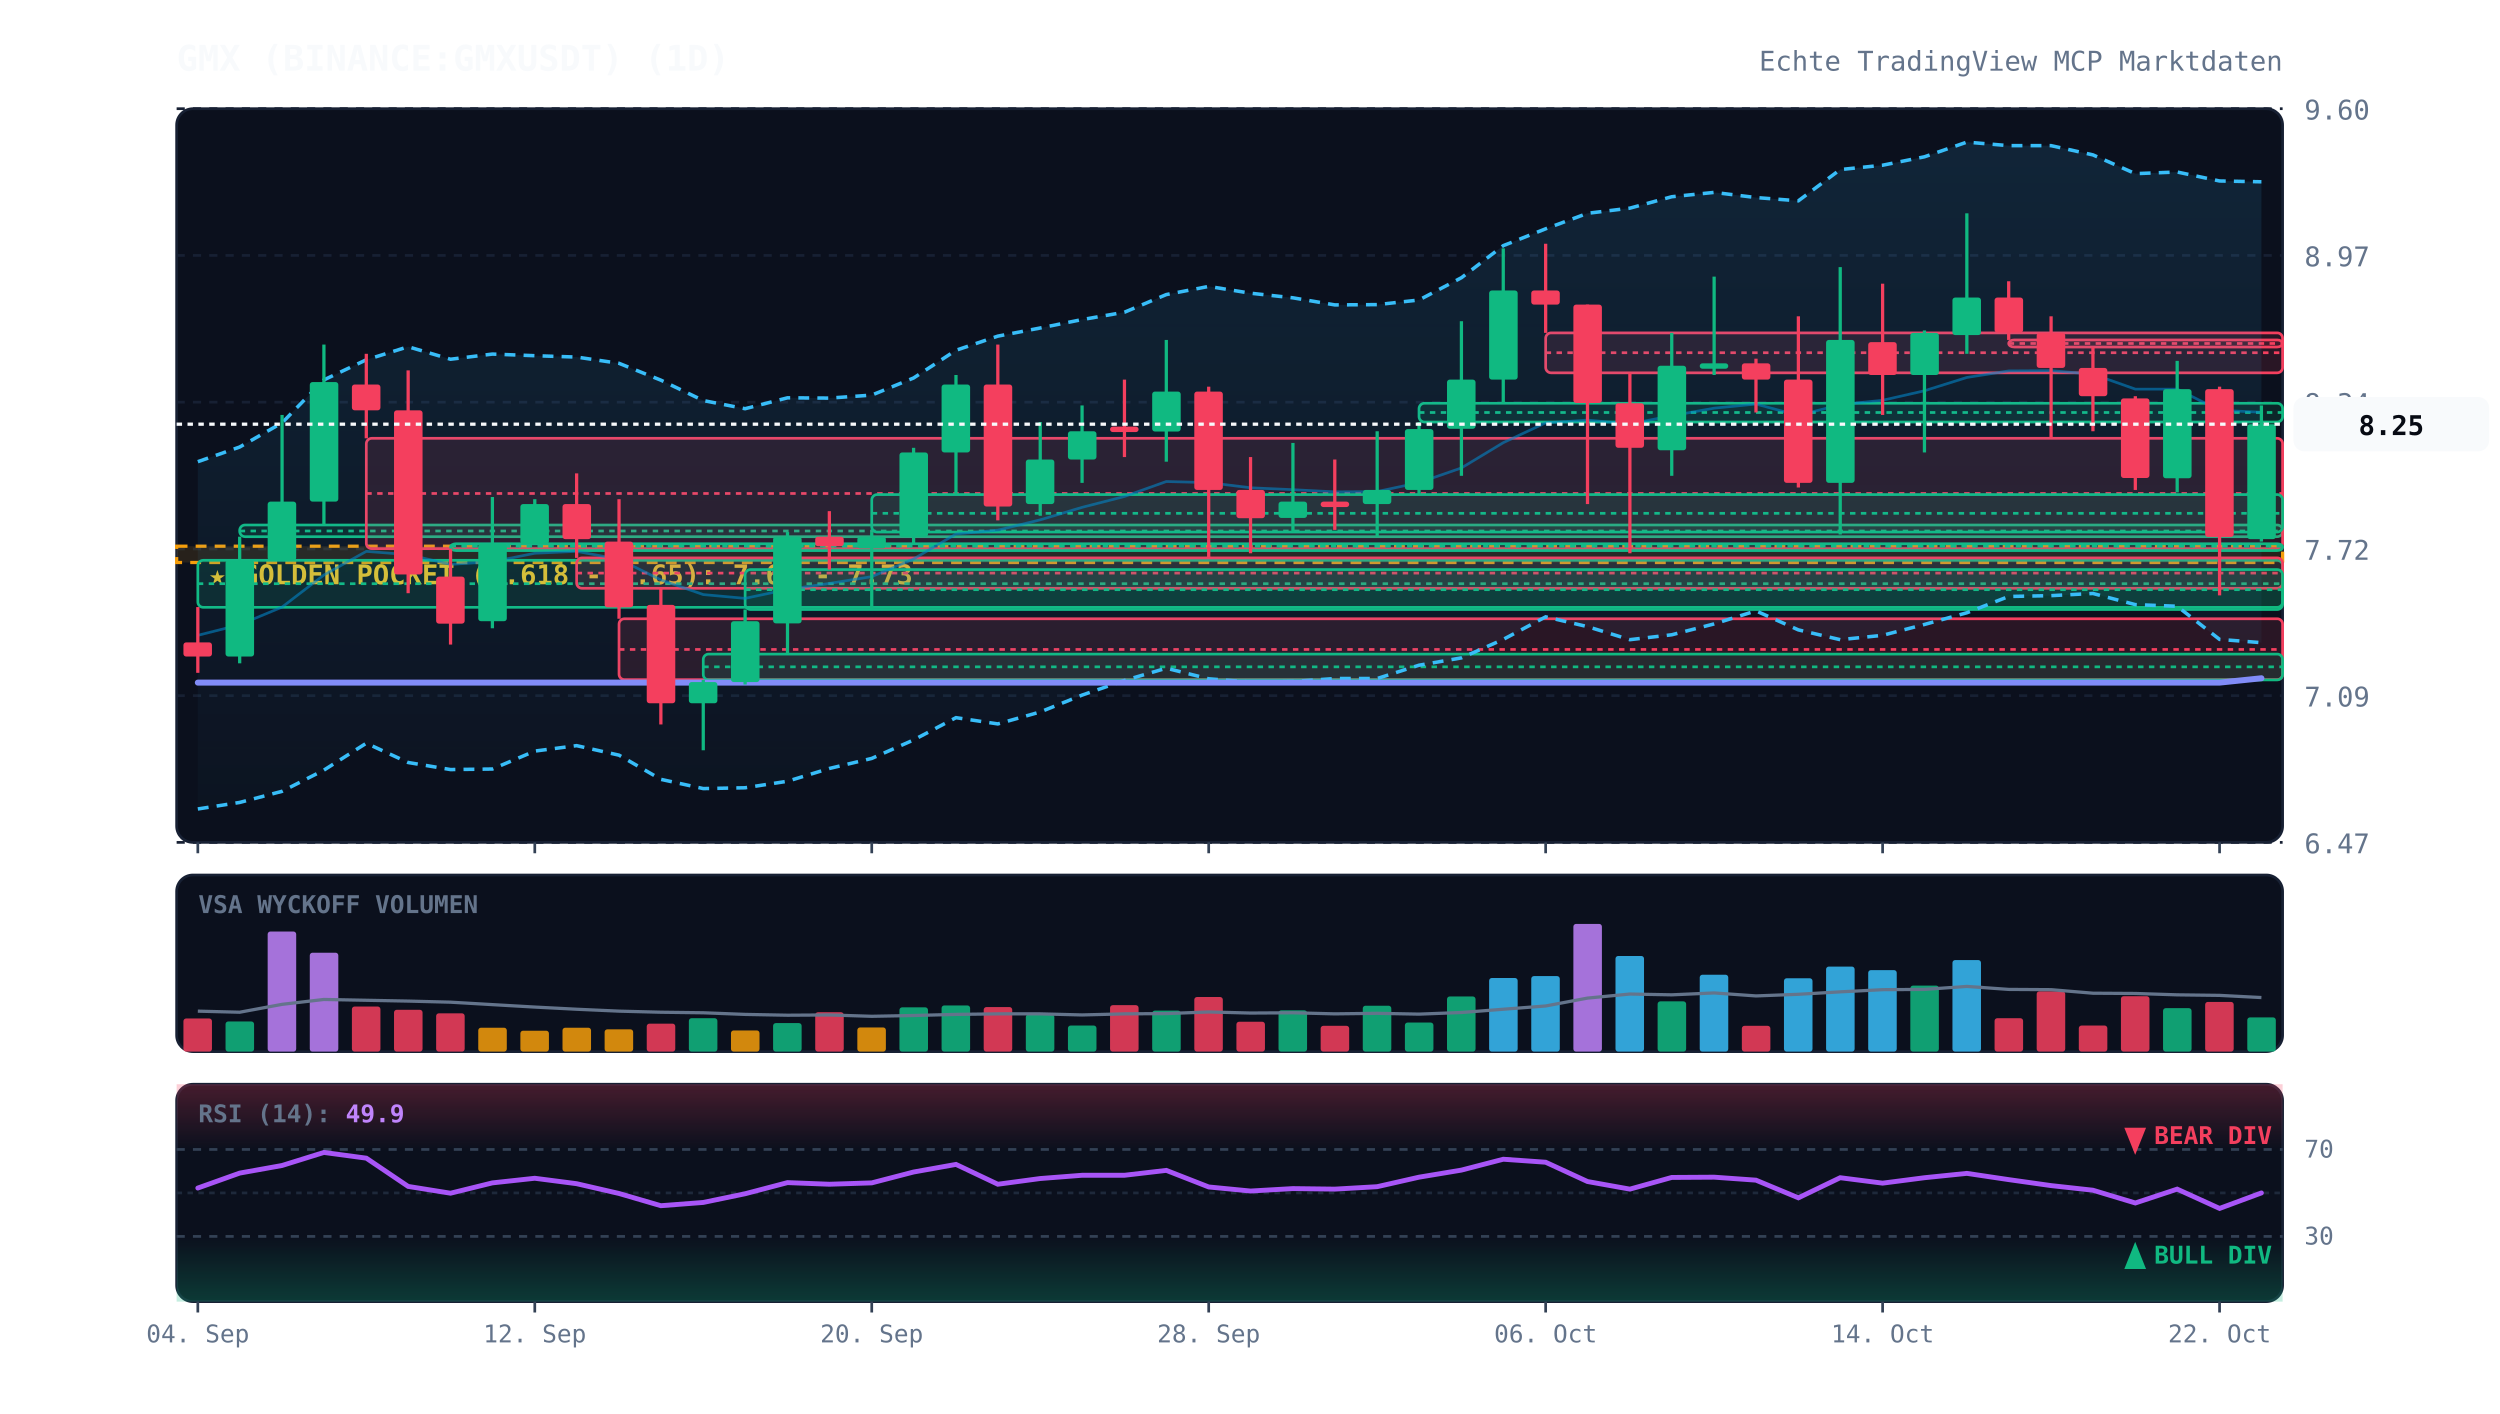
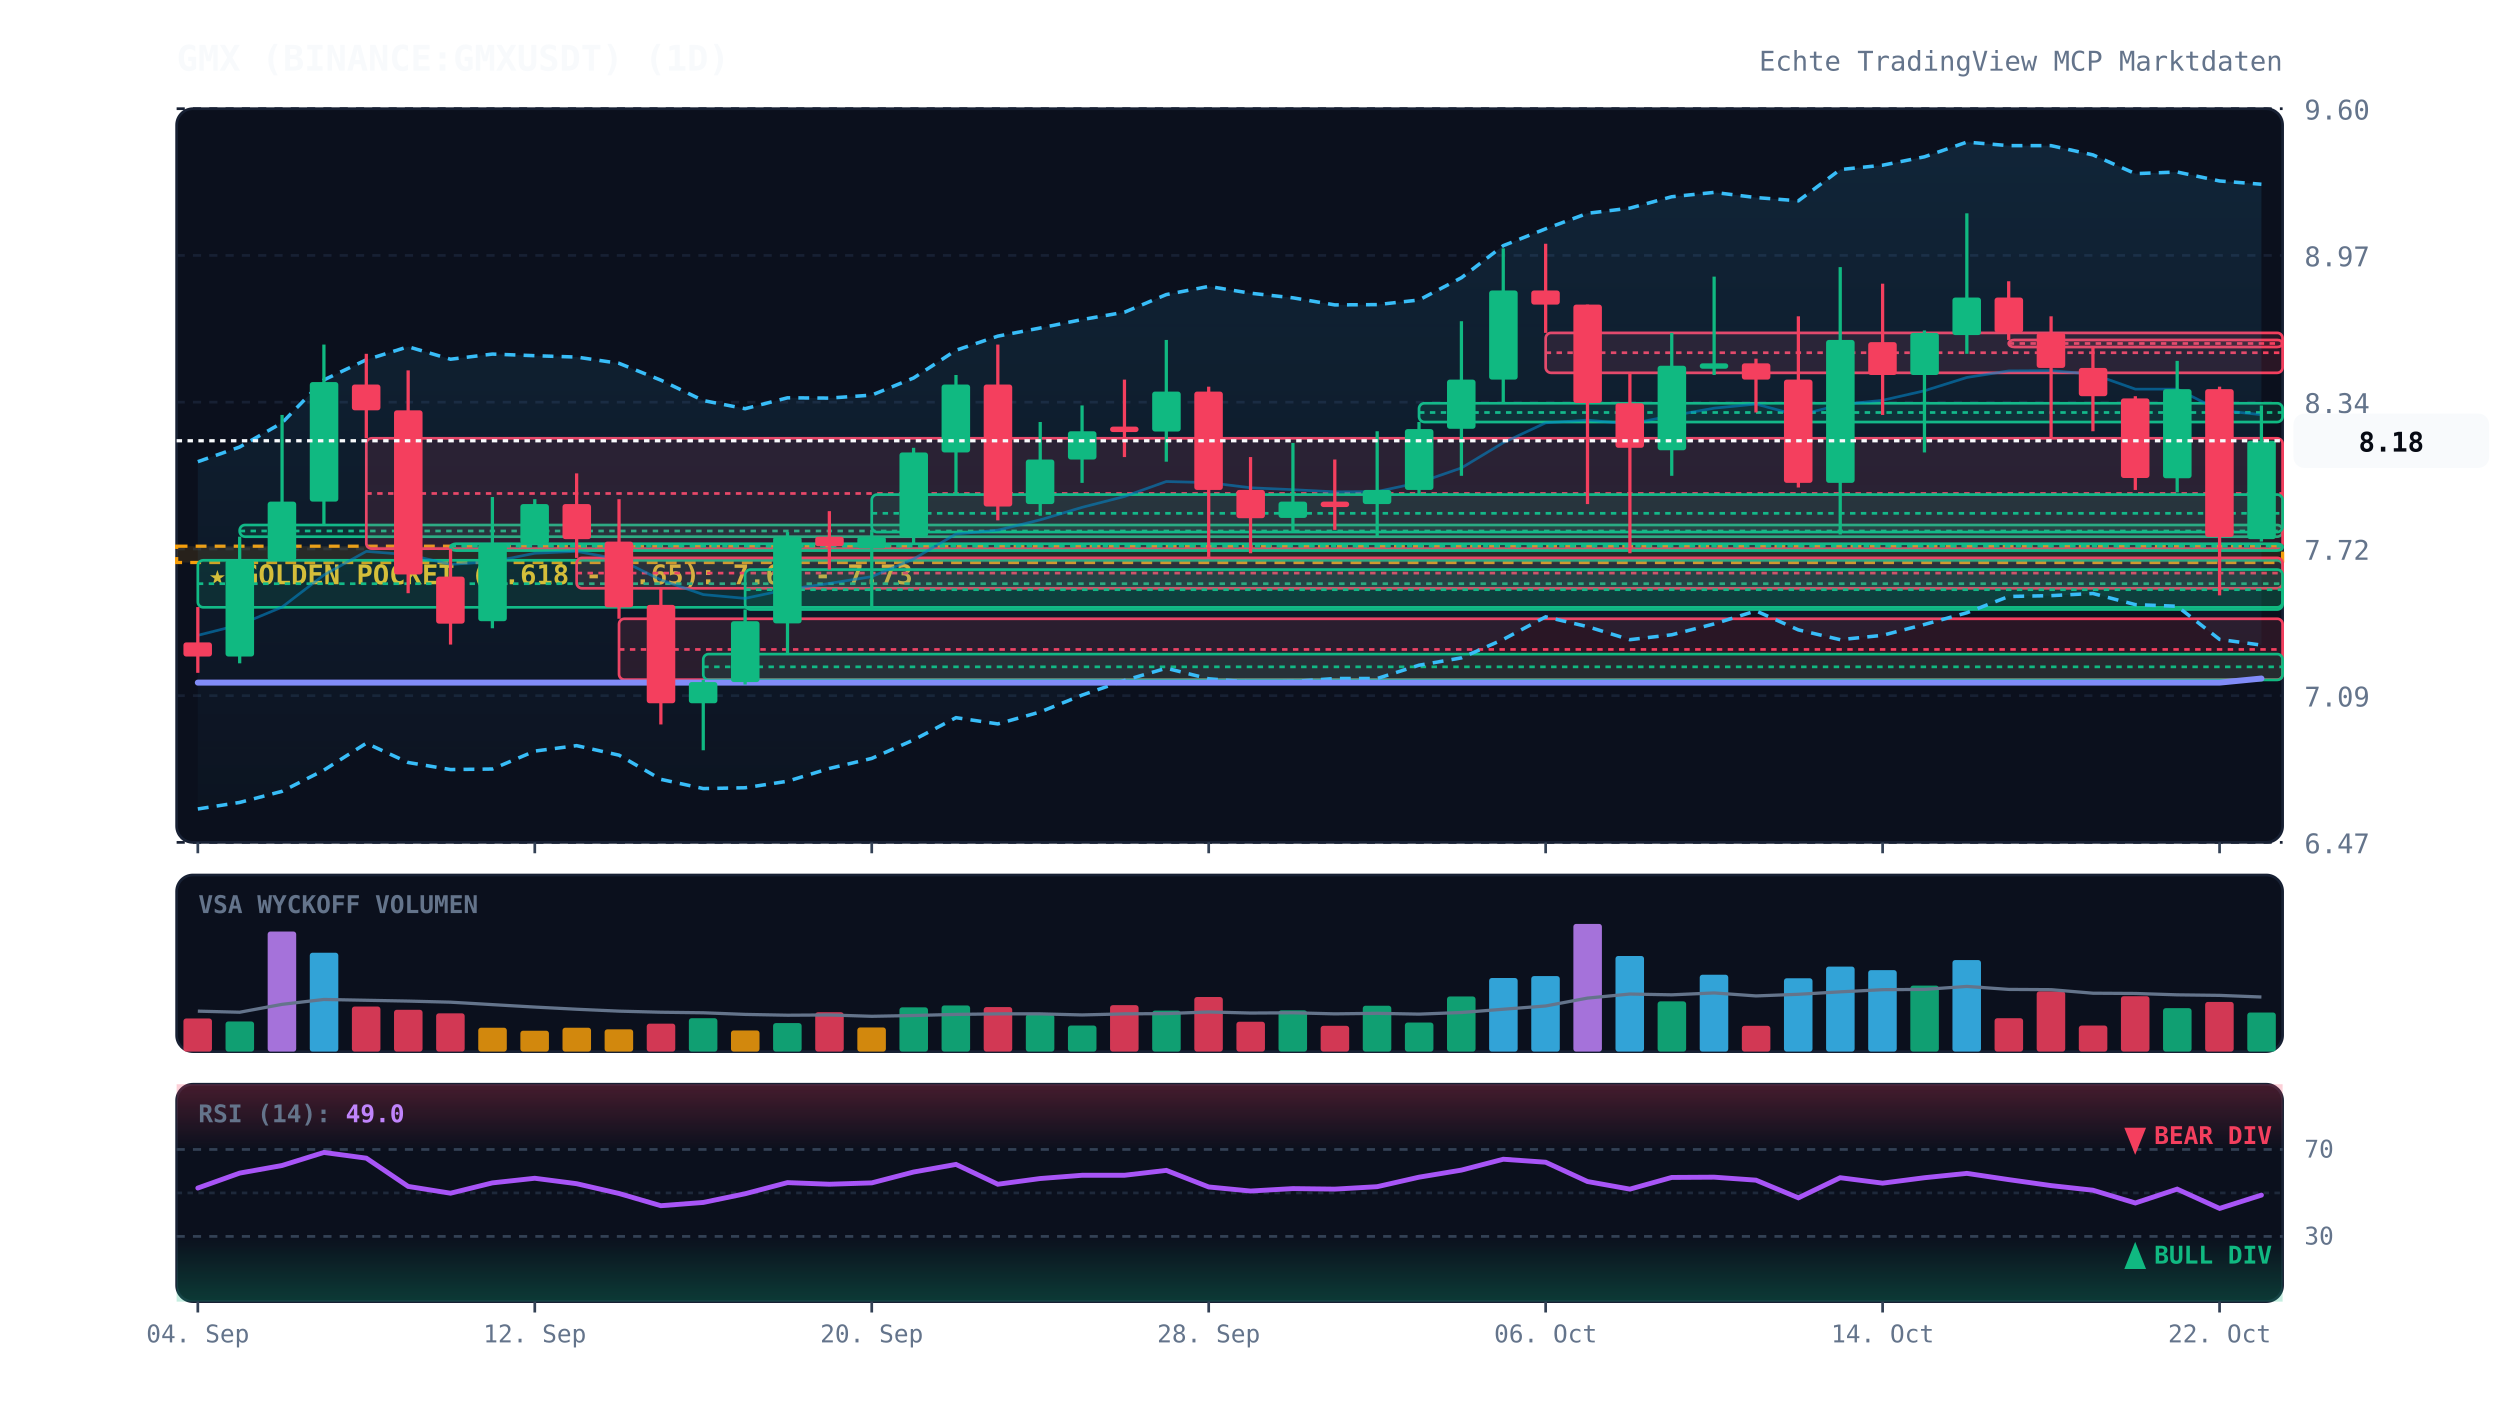
<svg xmlns="http://www.w3.org/2000/svg" viewBox="0 0 920 520" width="100%" height="100%" style="background:#070a13; font-family:'JetBrains Mono', monospace;">
  <defs>
    <linearGradient id="cloud-grad" x1="0%" y1="0%" x2="0%" y2="100%">
      <stop offset="0%" stop-color="#38bdf8" stop-opacity="0.12" />
      <stop offset="100%" stop-color="#38bdf8" stop-opacity="0.02" />
    </linearGradient>
    <linearGradient id="rsi-overbought" x1="0%" y1="0%" x2="0%" y2="100%">
      <stop offset="0%" stop-color="#f43f5e" stop-opacity="0.25" />
      <stop offset="100%" stop-color="#f43f5e" stop-opacity="0.0" />
    </linearGradient>
    <linearGradient id="rsi-oversold" x1="0%" y1="0%" x2="0%" y2="100%">
      <stop offset="0%" stop-color="#10b981" stop-opacity="0.0" />
      <stop offset="100%" stop-color="#10b981" stop-opacity="0.25" />
    </linearGradient>
  </defs>
  <rect x="65" y="40" width="775" height="270" fill="#0b101d" rx="6" stroke="#172033" stroke-width="1" />
  <rect x="65" y="322" width="775" height="65" fill="#0b101d" rx="6" stroke="#172033" stroke-width="1" />
  <rect x="65" y="399" width="775" height="80" fill="#0b101d" rx="6" stroke="#172033" stroke-width="1" />
  <line x1="65" y1="310.0" x2="840" y2="310.0" stroke="#172033" stroke-dasharray="3,3" stroke-width="1" />
  <text x="848" y="314.0" fill="#64748b" font-size="10" text-anchor="start">6.47</text>
  <line x1="65" y1="256.0" x2="840" y2="256.0" stroke="#172033" stroke-dasharray="3,3" stroke-width="1" />
  <text x="848" y="260.0" fill="#64748b" font-size="10" text-anchor="start">7.09</text>
  <line x1="65" y1="202.0" x2="840" y2="202.0" stroke="#172033" stroke-dasharray="3,3" stroke-width="1" />
  <text x="848" y="206.0" fill="#64748b" font-size="10" text-anchor="start">7.72</text>
  <line x1="65" y1="148.0" x2="840" y2="148.0" stroke="#172033" stroke-dasharray="3,3" stroke-width="1" />
  <text x="848" y="152.0" fill="#64748b" font-size="10" text-anchor="start">8.34</text>
  <line x1="65" y1="94.0" x2="840" y2="94.0" stroke="#172033" stroke-dasharray="3,3" stroke-width="1" />
  <text x="848" y="98.0" fill="#64748b" font-size="10" text-anchor="start">8.97</text>
  <line x1="65" y1="40.0" x2="840" y2="40.0" stroke="#172033" stroke-dasharray="3,3" stroke-width="1" />
  <text x="848" y="44.0" fill="#64748b" font-size="10" text-anchor="start">9.60</text>
  <rect x="65" y="201.0" width="775" height="6.0" fill="rgba(245, 158, 11, 0.12)" stroke="#f59e0b" stroke-dasharray="4,3" stroke-width="1.2" />
  <text x="77" y="215.0" fill="#fbbf24" font-size="10" font-weight="bold">★ GOLDEN POCKET (0.618 - 0.65): 7.66 - 7.73</text>
  <rect x="72.8" y="206.2" width="767.2" height="17.3" fill="rgba(16, 185, 129, 0.13)" stroke="#10b981" stroke-width="1" rx="2" />
  <line x1="72.8" y1="214.8" x2="840" y2="214.8" stroke="#10b981" stroke-dasharray="2,2" stroke-width="1" />
  <rect x="88.2" y="193.2" width="751.8" height="4.3" fill="rgba(16, 185, 129, 0.13)" stroke="#10b981" stroke-width="1" rx="2" />
  <line x1="88.2" y1="195.4" x2="840" y2="195.4" stroke="#10b981" stroke-dasharray="2,2" stroke-width="1" />
  <rect x="134.8" y="161.3" width="705.2" height="40.6" fill="rgba(244, 63, 94, 0.13)" stroke="#f43f5e" stroke-width="1" rx="2" />
  <line x1="134.8" y1="181.6" x2="840" y2="181.6" stroke="#f43f5e" stroke-dasharray="2,2" stroke-width="1" />
  <rect x="165.8" y="200.1" width="674.2" height="2.5" fill="rgba(16, 185, 129, 0.13)" stroke="#10b981" stroke-width="1" rx="2" />
  <line x1="165.8" y1="201.0" x2="840" y2="201.0" stroke="#10b981" stroke-dasharray="2,2" stroke-width="1" />
  <rect x="212.2" y="205.3" width="627.8" height="11.2" fill="rgba(244, 63, 94, 0.13)" stroke="#f43f5e" stroke-width="1" rx="2" />
  <line x1="212.2" y1="210.9" x2="840" y2="210.9" stroke="#f43f5e" stroke-dasharray="2,2" stroke-width="1" />
  <rect x="227.8" y="227.7" width="612.2" height="22.4" fill="rgba(244, 63, 94, 0.13)" stroke="#f43f5e" stroke-width="1" rx="2" />
  <line x1="227.8" y1="239.0" x2="840" y2="239.0" stroke="#f43f5e" stroke-dasharray="2,2" stroke-width="1" />
  <rect x="258.8" y="240.7" width="581.2" height="9.5" fill="rgba(16, 185, 129, 0.13)" stroke="#10b981" stroke-width="1" rx="2" />
  <line x1="258.8" y1="245.4" x2="840" y2="245.4" stroke="#10b981" stroke-dasharray="2,2" stroke-width="1" />
  <rect x="274.2" y="209.6" width="565.8" height="14.7" fill="rgba(16, 185, 129, 0.13)" stroke="#10b981" stroke-width="1" rx="2" />
  <line x1="274.2" y1="217.0" x2="840" y2="217.0" stroke="#10b981" stroke-dasharray="2,2" stroke-width="1" />
  <rect x="320.8" y="182.0" width="519.2" height="13.8" fill="rgba(16, 185, 129, 0.13)" stroke="#10b981" stroke-width="1" rx="2" />
  <line x1="320.8" y1="188.9" x2="840" y2="188.9" stroke="#10b981" stroke-dasharray="2,2" stroke-width="1" />
  <rect x="522.2" y="148.4" width="317.8" height="6.9" fill="rgba(16, 185, 129, 0.13)" stroke="#10b981" stroke-width="1" rx="2" />
  <line x1="522.2" y1="151.8" x2="840" y2="151.8" stroke="#10b981" stroke-dasharray="2,2" stroke-width="1" />
  <rect x="568.8" y="122.5" width="271.2" height="14.7" fill="rgba(244, 63, 94, 0.13)" stroke="#f43f5e" stroke-width="1" rx="2" />
  <line x1="568.8" y1="129.8" x2="840" y2="129.8" stroke="#f43f5e" stroke-dasharray="2,2" stroke-width="1" />
  <rect x="739.2" y="125.1" width="100.8" height="2.6" fill="rgba(244, 63, 94, 0.13)" stroke="#f43f5e" stroke-width="1" rx="2" />
  <line x1="739.2" y1="126.4" x2="840" y2="126.4" stroke="#f43f5e" stroke-dasharray="2,2" stroke-width="1" />
-   <polygon points="72.8,169.9 88.2,164.5 103.8,155.6 119.2,139.8 134.8,132.4 150.2,127.6 165.8,132.2 181.2,130.3 196.8,130.9 212.2,131.4 227.8,133.7 243.2,139.9 258.8,147.4 274.2,150.4 289.8,146.4 305.2,146.5 320.8,145.4 336.2,139.1 351.8,128.9 367.2,123.7 382.8,120.7 398.2,117.6 413.8,114.9 429.2,108.4 444.8,105.4 460.2,107.9 475.8,109.6 491.2,112.2 506.8,112.1 522.2,110.4 537.8,102.2 553.2,90.4 568.8,84.2 584.2,78.5 599.8,76.6 615.2,72.4 630.8,70.8 646.2,72.7 661.8,73.9 677.2,62.4 692.8,60.8 708.2,57.7 723.8,52.3 739.2,53.6 754.8,53.6 770.2,57.0 785.8,63.9 801.2,63.3 816.8,66.6 832.2,66.9 832.2,236.5 816.8,235.3 801.2,223.1 785.8,222.5 770.2,218.4 754.8,219.2 739.2,219.5 723.8,225.5 708.2,229.8 692.8,233.8 677.2,235.4 661.8,231.8 646.2,224.8 630.8,229.6 615.2,233.6 599.8,235.4 584.2,230.6 568.8,227.0 553.2,235.3 537.8,242.1 522.2,244.8 506.8,249.7 491.2,249.7 475.8,250.8 460.2,251.0 444.8,249.8 429.2,245.9 413.8,250.4 398.2,255.8 382.8,262.0 367.2,266.4 351.8,264.1 336.2,272.3 320.8,279.1 305.2,282.8 289.8,287.5 274.2,289.9 258.8,290.2 243.2,286.8 227.8,277.9 212.2,274.4 196.8,276.4 181.2,283.0 165.8,283.2 150.2,280.6 134.8,273.5 119.2,283.4 103.8,291.2 88.2,295.3 72.8,297.7" fill="url(#cloud-grad)" />
-   <polyline points="72.8,169.9 88.2,164.5 103.8,155.6 119.2,139.8 134.8,132.4 150.2,127.6 165.8,132.2 181.2,130.3 196.8,130.9 212.2,131.4 227.8,133.7 243.2,139.9 258.8,147.4 274.2,150.4 289.8,146.4 305.2,146.5 320.8,145.4 336.2,139.1 351.8,128.9 367.2,123.7 382.8,120.7 398.2,117.6 413.8,114.9 429.2,108.4 444.8,105.4 460.2,107.9 475.8,109.6 491.2,112.2 506.8,112.1 522.2,110.4 537.8,102.2 553.2,90.4 568.8,84.2 584.2,78.5 599.8,76.6 615.2,72.4 630.8,70.8 646.2,72.7 661.8,73.9 677.2,62.4 692.8,60.8 708.2,57.7 723.8,52.3 739.2,53.6 754.8,53.6 770.2,57.0 785.8,63.9 801.2,63.3 816.8,66.6 832.2,66.9" fill="none" stroke="#38bdf8" stroke-width="1.3" stroke-dasharray="4,3" />
-   <polyline points="72.8,297.7 88.2,295.3 103.8,291.2 119.2,283.4 134.8,273.5 150.2,280.6 165.8,283.2 181.2,283.0 196.8,276.4 212.2,274.4 227.8,277.9 243.2,286.8 258.8,290.2 274.2,289.9 289.8,287.5 305.2,282.8 320.8,279.1 336.2,272.3 351.8,264.1 367.2,266.4 382.8,262.0 398.2,255.8 413.8,250.4 429.2,245.9 444.8,249.8 460.2,251.0 475.8,250.8 491.2,249.7 506.8,249.7 522.2,244.8 537.8,242.1 553.2,235.3 568.8,227.0 584.2,230.6 599.8,235.4 615.2,233.6 630.8,229.6 646.2,224.8 661.8,231.8 677.2,235.4 692.8,233.8 708.2,229.8 723.8,225.5 739.2,219.5 754.8,219.2 770.2,218.4 785.8,222.5 801.2,223.1 816.8,235.3 832.2,236.5" fill="none" stroke="#38bdf8" stroke-width="1.3" stroke-dasharray="4,3" />
-   <polyline points="72.8,233.8 88.2,229.9 103.8,223.4 119.2,211.6 134.8,202.9 150.2,204.1 165.8,207.7 181.2,206.7 196.8,203.6 212.2,202.9 227.8,205.8 243.2,213.4 258.8,218.8 274.2,220.2 289.8,216.9 305.2,214.7 320.8,212.2 336.2,205.7 351.8,196.5 367.2,195.1 382.8,191.3 398.2,186.7 413.8,182.7 429.2,177.2 444.8,177.6 460.2,179.5 475.8,180.2 491.2,181.0 506.8,180.9 522.2,177.6 537.8,172.2 553.2,162.9 568.8,155.6 584.2,154.6 599.8,156.0 615.2,153.0 630.8,150.2 646.2,148.7 661.8,152.9 677.2,148.9 692.8,147.3 708.2,143.8 723.8,138.9 739.2,136.5 754.8,136.4 770.2,137.7 785.8,143.2 801.2,143.2 816.8,151.0 832.2,151.7" fill="none" stroke="#0284c7" stroke-width="1.0" stroke-opacity="0.6" />
-   <polyline points="72.8,251.2 88.2,251.2 103.8,251.2 119.2,251.2 134.8,251.2 150.2,251.2 165.8,251.2 181.2,251.2 196.8,251.2 212.2,251.2 227.8,251.2 243.2,251.2 258.8,251.2 274.2,251.2 289.8,251.2 305.2,251.2 320.8,251.2 336.2,251.2 351.8,251.2 367.2,251.2 382.8,251.2 398.2,251.2 413.8,251.2 429.2,251.2 444.8,251.2 460.2,251.2 475.8,251.2 491.2,251.2 506.8,251.2 522.2,251.2 537.8,251.2 553.2,251.2 568.8,251.2 584.2,251.2 599.8,251.2 615.2,251.2 630.8,251.2 646.2,251.2 661.8,251.2 677.2,251.2 692.8,251.2 708.2,251.2 723.8,251.2 739.2,251.2 754.8,251.2 770.2,251.2 785.8,251.2 801.2,251.2 816.8,251.2 832.2,249.6" fill="none" stroke="#818cf8" stroke-width="2.2" stroke-linecap="round" />
+   <polygon points="72.8,169.9 88.2,164.5 103.8,155.6 119.2,139.8 134.8,132.4 150.2,127.6 165.8,132.2 181.2,130.3 196.8,130.9 212.2,131.4 227.8,133.7 243.2,139.9 258.8,147.4 274.2,150.4 289.8,146.4 305.2,146.5 320.8,145.4 336.2,139.1 351.8,128.9 367.2,123.7 382.8,120.7 398.2,117.6 413.8,114.9 429.2,108.4 444.8,105.4 460.2,107.9 475.8,109.6 491.2,112.2 506.8,112.1 522.2,110.4 537.8,102.2 553.2,90.4 568.8,84.2 584.2,78.5 599.8,76.6 615.2,72.4 630.8,70.8 646.2,72.7 661.8,73.9 677.2,62.4 692.8,60.8 708.2,57.7 723.8,52.3 739.2,53.6 754.8,53.6 770.2,57.0 785.8,63.9 801.2,63.3 816.8,66.6 832.2,67.8 832.2,237.4 816.8,235.3 801.2,223.1 785.8,222.5 770.2,218.4 754.8,219.2 739.2,219.5 723.8,225.5 708.2,229.8 692.8,233.8 677.2,235.4 661.8,231.8 646.2,224.8 630.8,229.6 615.2,233.6 599.8,235.4 584.2,230.6 568.8,227.0 553.2,235.3 537.8,242.1 522.2,244.8 506.8,249.7 491.2,249.7 475.8,250.8 460.2,251.0 444.8,249.8 429.2,245.9 413.8,250.4 398.2,255.8 382.8,262.0 367.2,266.4 351.8,264.1 336.2,272.3 320.8,279.1 305.2,282.8 289.8,287.5 274.2,289.9 258.8,290.2 243.2,286.8 227.8,277.9 212.2,274.4 196.8,276.4 181.2,283.0 165.8,283.2 150.2,280.6 134.8,273.5 119.2,283.4 103.8,291.2 88.2,295.3 72.8,297.7" fill="url(#cloud-grad)" />
+   <polyline points="72.8,169.9 88.2,164.5 103.8,155.6 119.2,139.8 134.8,132.4 150.2,127.6 165.8,132.2 181.2,130.3 196.8,130.9 212.2,131.4 227.8,133.7 243.2,139.9 258.8,147.4 274.2,150.4 289.8,146.4 305.2,146.5 320.8,145.4 336.2,139.1 351.8,128.9 367.2,123.7 382.8,120.7 398.2,117.6 413.8,114.9 429.2,108.4 444.8,105.4 460.2,107.9 475.8,109.6 491.2,112.2 506.8,112.1 522.2,110.4 537.8,102.2 553.2,90.4 568.8,84.2 584.2,78.5 599.8,76.6 615.2,72.4 630.8,70.8 646.2,72.7 661.8,73.9 677.2,62.4 692.8,60.8 708.2,57.7 723.8,52.3 739.2,53.6 754.8,53.6 770.2,57.0 785.8,63.9 801.2,63.3 816.8,66.6 832.2,67.8" fill="none" stroke="#38bdf8" stroke-width="1.3" stroke-dasharray="4,3" />
+   <polyline points="72.8,297.7 88.2,295.3 103.8,291.2 119.2,283.4 134.8,273.5 150.2,280.6 165.8,283.2 181.2,283.0 196.8,276.4 212.2,274.4 227.8,277.9 243.2,286.8 258.8,290.2 274.2,289.9 289.8,287.5 305.2,282.8 320.8,279.1 336.2,272.3 351.8,264.1 367.2,266.4 382.8,262.0 398.2,255.8 413.8,250.4 429.2,245.9 444.8,249.8 460.2,251.0 475.8,250.8 491.2,249.7 506.8,249.7 522.2,244.8 537.8,242.1 553.2,235.3 568.8,227.0 584.2,230.6 599.8,235.4 615.2,233.6 630.8,229.6 646.2,224.8 661.8,231.8 677.2,235.4 692.8,233.8 708.2,229.8 723.8,225.5 739.2,219.5 754.8,219.2 770.2,218.4 785.8,222.5 801.2,223.1 816.8,235.3 832.2,237.4" fill="none" stroke="#38bdf8" stroke-width="1.3" stroke-dasharray="4,3" />
+   <polyline points="72.8,233.8 88.2,229.9 103.8,223.4 119.2,211.6 134.8,202.9 150.2,204.1 165.8,207.7 181.2,206.7 196.8,203.6 212.2,202.9 227.8,205.8 243.2,213.4 258.8,218.8 274.2,220.2 289.8,216.9 305.2,214.7 320.8,212.2 336.2,205.7 351.8,196.5 367.2,195.1 382.8,191.3 398.2,186.7 413.8,182.7 429.2,177.2 444.8,177.6 460.2,179.5 475.8,180.2 491.2,181.0 506.8,180.9 522.2,177.6 537.8,172.2 553.2,162.9 568.8,155.6 584.2,154.6 599.8,156.0 615.2,153.0 630.8,150.2 646.2,148.7 661.8,152.9 677.2,148.9 692.8,147.3 708.2,143.8 723.8,138.9 739.2,136.5 754.8,136.4 770.2,137.7 785.8,143.2 801.2,143.2 816.8,151.0 832.2,152.6" fill="none" stroke="#0284c7" stroke-width="1.0" stroke-opacity="0.6" />
+   <polyline points="72.8,251.2 88.2,251.2 103.8,251.2 119.2,251.2 134.8,251.2 150.2,251.2 165.8,251.2 181.2,251.2 196.8,251.2 212.2,251.2 227.8,251.2 243.2,251.2 258.8,251.2 274.2,251.2 289.8,251.2 305.2,251.2 320.8,251.2 336.2,251.2 351.8,251.2 367.2,251.2 382.8,251.2 398.2,251.2 413.8,251.2 429.2,251.2 444.8,251.2 460.2,251.2 475.8,251.2 491.2,251.2 506.8,251.2 522.2,251.2 537.8,251.2 553.2,251.2 568.8,251.2 584.2,251.2 599.8,251.2 615.2,251.2 630.8,251.2 646.2,251.2 661.8,251.2 677.2,251.2 692.8,251.2 708.2,251.2 723.8,251.2 739.2,251.2 754.8,251.2 770.2,251.2 785.8,251.2 801.2,251.2 816.8,251.2 832.2,249.7" fill="none" stroke="#818cf8" stroke-width="2.2" stroke-linecap="round" />
  <line x1="72.8" y1="223.4" x2="72.8" y2="247.6" stroke="#f43f5e" stroke-width="1.2" />
  <rect x="67.5" y="236.4" width="10.5" height="5.2" fill="#f43f5e" rx="1" />
  <line x1="88.2" y1="197.5" x2="88.2" y2="244.1" stroke="#10b981" stroke-width="1.2" />
  <rect x="83.0" y="206.2" width="10.5" height="35.4" fill="#10b981" rx="1" />
  <line x1="103.8" y1="152.7" x2="103.8" y2="206.2" stroke="#10b981" stroke-width="1.2" />
  <rect x="98.5" y="184.6" width="10.5" height="21.6" fill="#10b981" rx="1" />
  <line x1="119.2" y1="126.8" x2="119.2" y2="193.2" stroke="#10b981" stroke-width="1.2" />
  <rect x="114.0" y="140.6" width="10.5" height="44.0" fill="#10b981" rx="1" />
  <line x1="134.8" y1="130.2" x2="134.8" y2="161.3" stroke="#f43f5e" stroke-width="1.2" />
  <rect x="129.5" y="141.5" width="10.5" height="9.5" fill="#f43f5e" rx="1" />
  <line x1="150.2" y1="136.3" x2="150.2" y2="218.3" stroke="#f43f5e" stroke-width="1.2" />
  <rect x="145.0" y="151.0" width="10.5" height="60.4" fill="#f43f5e" rx="1" />
  <line x1="165.8" y1="201.9" x2="165.8" y2="237.2" stroke="#f43f5e" stroke-width="1.2" />
  <rect x="160.5" y="212.2" width="10.5" height="17.3" fill="#f43f5e" rx="1" />
  <line x1="181.2" y1="182.9" x2="181.2" y2="231.2" stroke="#10b981" stroke-width="1.2" />
  <rect x="176.0" y="200.1" width="10.5" height="28.5" fill="#10b981" rx="1" />
  <line x1="196.8" y1="183.7" x2="196.8" y2="200.1" stroke="#10b981" stroke-width="1.2" />
  <rect x="191.5" y="185.5" width="10.5" height="14.7" fill="#10b981" rx="1" />
  <line x1="212.2" y1="174.2" x2="212.2" y2="205.3" stroke="#f43f5e" stroke-width="1.2" />
  <rect x="207.0" y="185.5" width="10.5" height="12.9" fill="#f43f5e" rx="1" />
  <line x1="227.8" y1="183.7" x2="227.8" y2="227.7" stroke="#f43f5e" stroke-width="1.2" />
  <rect x="222.5" y="199.3" width="10.5" height="24.2" fill="#f43f5e" rx="1" />
  <line x1="243.2" y1="216.5" x2="243.2" y2="266.6" stroke="#f43f5e" stroke-width="1.2" />
  <rect x="238.0" y="222.6" width="10.5" height="36.2" fill="#f43f5e" rx="1" />
  <line x1="258.8" y1="250.2" x2="258.8" y2="276.1" stroke="#10b981" stroke-width="1.2" />
  <rect x="253.5" y="251.0" width="10.5" height="7.8" fill="#10b981" rx="1" />
  <line x1="274.2" y1="224.3" x2="274.2" y2="251.9" stroke="#10b981" stroke-width="1.2" />
  <rect x="269.0" y="228.6" width="10.5" height="22.4" fill="#10b981" rx="1" />
  <line x1="289.8" y1="195.8" x2="289.8" y2="240.7" stroke="#10b981" stroke-width="1.2" />
  <rect x="284.5" y="197.5" width="10.5" height="31.9" fill="#10b981" rx="1" />
  <line x1="305.2" y1="188.1" x2="305.2" y2="209.6" stroke="#f43f5e" stroke-width="1.2" />
  <rect x="300.0" y="197.5" width="10.5" height="3.5" fill="#f43f5e" rx="1" />
  <line x1="320.8" y1="195.8" x2="320.8" y2="224.3" stroke="#10b981" stroke-width="1.2" />
  <rect x="315.5" y="197.5" width="10.5" height="4.3" fill="#10b981" rx="1" />
  <line x1="336.2" y1="164.8" x2="336.2" y2="200.1" stroke="#10b981" stroke-width="1.2" />
  <rect x="331.0" y="166.5" width="10.5" height="31.1" fill="#10b981" rx="1" />
  <line x1="351.8" y1="138.0" x2="351.8" y2="182.0" stroke="#10b981" stroke-width="1.2" />
  <rect x="346.5" y="141.5" width="10.5" height="25.0" fill="#10b981" rx="1" />
  <line x1="367.2" y1="126.8" x2="367.2" y2="191.5" stroke="#f43f5e" stroke-width="1.2" />
  <rect x="362.0" y="141.5" width="10.5" height="44.9" fill="#f43f5e" rx="1" />
  <line x1="382.8" y1="155.3" x2="382.8" y2="189.8" stroke="#10b981" stroke-width="1.2" />
  <rect x="377.5" y="169.1" width="10.5" height="16.4" fill="#10b981" rx="1" />
  <line x1="398.2" y1="149.2" x2="398.2" y2="177.7" stroke="#10b981" stroke-width="1.2" />
  <rect x="393.0" y="158.7" width="10.5" height="10.4" fill="#10b981" rx="1" />
  <line x1="413.8" y1="139.7" x2="413.8" y2="168.2" stroke="#f43f5e" stroke-width="1.2" />
  <rect x="408.5" y="157.0" width="10.5" height="2.0" fill="#f43f5e" rx="1" />
  <line x1="429.2" y1="125.1" x2="429.2" y2="169.9" stroke="#10b981" stroke-width="1.2" />
  <rect x="424.0" y="144.1" width="10.5" height="14.7" fill="#10b981" rx="1" />
  <line x1="444.8" y1="142.3" x2="444.8" y2="205.3" stroke="#f43f5e" stroke-width="1.2" />
  <rect x="439.5" y="144.1" width="10.5" height="36.2" fill="#f43f5e" rx="1" />
  <line x1="460.2" y1="168.2" x2="460.2" y2="203.6" stroke="#f43f5e" stroke-width="1.2" />
  <rect x="455.0" y="180.3" width="10.5" height="10.4" fill="#f43f5e" rx="1" />
  <line x1="475.8" y1="163.0" x2="475.8" y2="195.8" stroke="#10b981" stroke-width="1.2" />
  <rect x="470.5" y="184.6" width="10.5" height="6.0" fill="#10b981" rx="1" />
  <line x1="491.2" y1="169.1" x2="491.2" y2="195.0" stroke="#f43f5e" stroke-width="1.2" />
  <rect x="486.0" y="184.6" width="10.5" height="2.0" fill="#f43f5e" rx="1" />
  <line x1="506.8" y1="158.7" x2="506.8" y2="197.5" stroke="#10b981" stroke-width="1.2" />
  <rect x="501.5" y="180.3" width="10.5" height="5.2" fill="#10b981" rx="1" />
  <line x1="522.2" y1="155.3" x2="522.2" y2="182.0" stroke="#10b981" stroke-width="1.2" />
  <rect x="517.0" y="157.9" width="10.5" height="22.4" fill="#10b981" rx="1" />
  <line x1="537.8" y1="118.2" x2="537.8" y2="175.1" stroke="#10b981" stroke-width="1.2" />
  <rect x="532.5" y="139.7" width="10.5" height="18.1" fill="#10b981" rx="1" />
  <line x1="553.2" y1="91.4" x2="553.2" y2="148.4" stroke="#10b981" stroke-width="1.2" />
  <rect x="548.0" y="106.9" width="10.5" height="32.8" fill="#10b981" rx="1" />
  <line x1="568.8" y1="89.7" x2="568.8" y2="122.5" stroke="#f43f5e" stroke-width="1.2" />
  <rect x="563.5" y="106.9" width="10.5" height="5.2" fill="#f43f5e" rx="1" />
  <line x1="584.2" y1="112.1" x2="584.2" y2="185.5" stroke="#f43f5e" stroke-width="1.2" />
  <rect x="579.0" y="112.1" width="10.5" height="36.2" fill="#f43f5e" rx="1" />
  <line x1="599.8" y1="137.1" x2="599.8" y2="203.6" stroke="#f43f5e" stroke-width="1.2" />
  <rect x="594.5" y="148.4" width="10.5" height="16.4" fill="#f43f5e" rx="1" />
  <line x1="615.2" y1="122.5" x2="615.2" y2="175.1" stroke="#10b981" stroke-width="1.2" />
  <rect x="610.0" y="134.6" width="10.5" height="31.1" fill="#10b981" rx="1" />
  <line x1="630.8" y1="101.8" x2="630.8" y2="138.0" stroke="#10b981" stroke-width="1.2" />
  <rect x="625.5" y="133.7" width="10.5" height="2.0" fill="#10b981" rx="1" />
  <line x1="646.2" y1="132.0" x2="646.2" y2="151.8" stroke="#f43f5e" stroke-width="1.2" />
  <rect x="641.0" y="133.7" width="10.5" height="6.0" fill="#f43f5e" rx="1" />
  <line x1="661.8" y1="116.4" x2="661.8" y2="179.4" stroke="#f43f5e" stroke-width="1.2" />
  <rect x="656.5" y="139.7" width="10.5" height="38.0" fill="#f43f5e" rx="1" />
  <line x1="677.2" y1="98.3" x2="677.2" y2="196.7" stroke="#10b981" stroke-width="1.2" />
  <rect x="672.0" y="125.1" width="10.5" height="52.6" fill="#10b981" rx="1" />
  <line x1="692.8" y1="104.4" x2="692.8" y2="152.7" stroke="#f43f5e" stroke-width="1.2" />
  <rect x="687.5" y="125.9" width="10.5" height="12.1" fill="#f43f5e" rx="1" />
  <line x1="708.2" y1="121.6" x2="708.2" y2="166.5" stroke="#10b981" stroke-width="1.2" />
  <rect x="703.0" y="122.5" width="10.5" height="15.5" fill="#10b981" rx="1" />
  <line x1="723.8" y1="78.5" x2="723.8" y2="130.2" stroke="#10b981" stroke-width="1.2" />
  <rect x="718.5" y="109.5" width="10.5" height="13.8" fill="#10b981" rx="1" />
  <line x1="739.2" y1="103.5" x2="739.2" y2="125.1" stroke="#f43f5e" stroke-width="1.2" />
  <rect x="734.0" y="109.5" width="10.5" height="12.9" fill="#f43f5e" rx="1" />
  <line x1="754.8" y1="116.4" x2="754.8" y2="161.3" stroke="#f43f5e" stroke-width="1.2" />
  <rect x="749.5" y="122.5" width="10.5" height="12.9" fill="#f43f5e" rx="1" />
  <line x1="770.2" y1="127.7" x2="770.2" y2="158.7" stroke="#f43f5e" stroke-width="1.2" />
  <rect x="765.0" y="135.4" width="10.5" height="10.4" fill="#f43f5e" rx="1" />
  <line x1="785.8" y1="145.8" x2="785.8" y2="180.3" stroke="#f43f5e" stroke-width="1.2" />
  <rect x="780.5" y="146.6" width="10.5" height="29.3" fill="#f43f5e" rx="1" />
  <line x1="801.2" y1="132.8" x2="801.2" y2="181.2" stroke="#10b981" stroke-width="1.2" />
  <rect x="796.0" y="143.2" width="10.5" height="32.8" fill="#10b981" rx="1" />
  <line x1="816.8" y1="142.3" x2="816.8" y2="219.1" stroke="#f43f5e" stroke-width="1.2" />
  <rect x="811.5" y="143.2" width="10.5" height="54.4" fill="#f43f5e" rx="1" />
  <line x1="832.2" y1="149.2" x2="832.2" y2="199.3" stroke="#10b981" stroke-width="1.2" />
-   <rect x="827.0" y="156.1" width="10.5" height="42.3" fill="#10b981" rx="1" />
-   <line x1="65" y1="156.1" x2="840" y2="156.1" stroke="#f8fafc" stroke-width="1.2" stroke-dasharray="2,2" />
-   <rect x="844" y="146.1" width="72" height="20" fill="#f8fafc" rx="4" />
-   <text x="880" y="160.1" fill="#070a13" font-size="10" font-weight="bold" text-anchor="middle">8.25</text>
+   <rect x="827.0" y="162.2" width="10.5" height="36.2" fill="#10b981" rx="1" />
+   <line x1="65" y1="162.2" x2="840" y2="162.2" stroke="#f8fafc" stroke-width="1.2" stroke-dasharray="2,2" />
+   <rect x="844" y="152.2" width="72" height="20" fill="#f8fafc" rx="4" />
+   <text x="880" y="166.2" fill="#070a13" font-size="10" font-weight="bold" text-anchor="middle">8.18</text>
  <text x="73" y="336" fill="#64748b" font-size="9" font-weight="bold">VSA WYCKOFF VOLUMEN</text>
  <rect x="67.5" y="374.8" width="10.5" height="12.2" fill="#f43f5e" opacity="0.85" rx="1" />
  <rect x="83.0" y="375.9" width="10.5" height="11.1" fill="#10b981" opacity="0.85" rx="1" />
  <rect x="98.5" y="342.8" width="10.5" height="44.2" fill="#c084fc" opacity="0.85" rx="1" />
-   <rect x="114.0" y="350.6" width="10.5" height="36.4" fill="#c084fc" opacity="0.85" rx="1" />
+   <rect x="114.0" y="350.6" width="10.5" height="36.4" fill="#38bdf8" opacity="0.85" rx="1" />
  <rect x="129.5" y="370.4" width="10.5" height="16.6" fill="#f43f5e" opacity="0.85" rx="1" />
  <rect x="145.0" y="371.6" width="10.5" height="15.4" fill="#f43f5e" opacity="0.85" rx="1" />
  <rect x="160.5" y="372.9" width="10.5" height="14.1" fill="#f43f5e" opacity="0.85" rx="1" />
  <rect x="176.0" y="378.2" width="10.5" height="8.8" fill="#f59e0b" opacity="0.85" rx="1" />
  <rect x="191.5" y="379.3" width="10.5" height="7.7" fill="#f59e0b" opacity="0.85" rx="1" />
  <rect x="207.0" y="378.2" width="10.5" height="8.8" fill="#f59e0b" opacity="0.85" rx="1" />
  <rect x="222.5" y="378.8" width="10.5" height="8.2" fill="#f59e0b" opacity="0.85" rx="1" />
  <rect x="238.0" y="376.7" width="10.5" height="10.3" fill="#f43f5e" opacity="0.85" rx="1" />
  <rect x="253.5" y="374.7" width="10.5" height="12.3" fill="#10b981" opacity="0.85" rx="1" />
  <rect x="269.0" y="379.2" width="10.5" height="7.8" fill="#f59e0b" opacity="0.85" rx="1" />
  <rect x="284.5" y="376.5" width="10.5" height="10.5" fill="#10b981" opacity="0.85" rx="1" />
  <rect x="300.0" y="372.5" width="10.5" height="14.5" fill="#f43f5e" opacity="0.85" rx="1" />
  <rect x="315.5" y="378.1" width="10.5" height="8.9" fill="#f59e0b" opacity="0.85" rx="1" />
  <rect x="331.0" y="370.7" width="10.5" height="16.3" fill="#10b981" opacity="0.85" rx="1" />
  <rect x="346.5" y="370.0" width="10.5" height="17.0" fill="#10b981" opacity="0.85" rx="1" />
  <rect x="362.0" y="370.6" width="10.5" height="16.4" fill="#f43f5e" opacity="0.85" rx="1" />
  <rect x="377.5" y="373.3" width="10.5" height="13.7" fill="#10b981" opacity="0.85" rx="1" />
  <rect x="393.0" y="377.4" width="10.5" height="9.6" fill="#10b981" opacity="0.85" rx="1" />
  <rect x="408.5" y="369.9" width="10.5" height="17.1" fill="#f43f5e" opacity="0.85" rx="1" />
  <rect x="424.0" y="371.9" width="10.5" height="15.1" fill="#10b981" opacity="0.85" rx="1" />
  <rect x="439.5" y="366.9" width="10.5" height="20.1" fill="#f43f5e" opacity="0.85" rx="1" />
  <rect x="455.0" y="376.0" width="10.5" height="11.0" fill="#f43f5e" opacity="0.85" rx="1" />
  <rect x="470.5" y="371.8" width="10.5" height="15.2" fill="#10b981" opacity="0.85" rx="1" />
  <rect x="486.0" y="377.5" width="10.5" height="9.5" fill="#f43f5e" opacity="0.85" rx="1" />
  <rect x="501.5" y="370.1" width="10.5" height="16.9" fill="#10b981" opacity="0.85" rx="1" />
  <rect x="517.0" y="376.3" width="10.5" height="10.7" fill="#10b981" opacity="0.85" rx="1" />
  <rect x="532.5" y="366.7" width="10.5" height="20.3" fill="#10b981" opacity="0.85" rx="1" />
  <rect x="548.0" y="359.9" width="10.5" height="27.1" fill="#38bdf8" opacity="0.85" rx="1" />
  <rect x="563.5" y="359.2" width="10.5" height="27.8" fill="#38bdf8" opacity="0.85" rx="1" />
  <rect x="579.0" y="340.0" width="10.5" height="47.0" fill="#c084fc" opacity="0.85" rx="1" />
  <rect x="594.5" y="351.8" width="10.5" height="35.2" fill="#38bdf8" opacity="0.85" rx="1" />
  <rect x="610.0" y="368.5" width="10.5" height="18.5" fill="#10b981" opacity="0.85" rx="1" />
  <rect x="625.5" y="358.7" width="10.5" height="28.3" fill="#38bdf8" opacity="0.85" rx="1" />
  <rect x="641.0" y="377.5" width="10.5" height="9.5" fill="#f43f5e" opacity="0.85" rx="1" />
  <rect x="656.5" y="360.0" width="10.5" height="27.0" fill="#38bdf8" opacity="0.85" rx="1" />
  <rect x="672.0" y="355.7" width="10.5" height="31.3" fill="#38bdf8" opacity="0.85" rx="1" />
  <rect x="687.5" y="357.0" width="10.5" height="30.0" fill="#38bdf8" opacity="0.85" rx="1" />
  <rect x="703.0" y="362.7" width="10.5" height="24.3" fill="#10b981" opacity="0.85" rx="1" />
  <rect x="718.5" y="353.3" width="10.5" height="33.7" fill="#38bdf8" opacity="0.85" rx="1" />
  <rect x="734.0" y="374.7" width="10.5" height="12.3" fill="#f43f5e" opacity="0.85" rx="1" />
  <rect x="749.5" y="364.8" width="10.5" height="22.2" fill="#f43f5e" opacity="0.85" rx="1" />
  <rect x="765.0" y="377.4" width="10.5" height="9.6" fill="#f43f5e" opacity="0.85" rx="1" />
  <rect x="780.5" y="366.6" width="10.5" height="20.4" fill="#f43f5e" opacity="0.85" rx="1" />
  <rect x="796.0" y="371.0" width="10.5" height="16.0" fill="#10b981" opacity="0.85" rx="1" />
  <rect x="811.5" y="368.7" width="10.5" height="18.3" fill="#f43f5e" opacity="0.85" rx="1" />
-   <rect x="827.0" y="374.4" width="10.5" height="12.6" fill="#10b981" opacity="0.85" rx="1" />
-   <polyline points="72.8,372.1 88.2,372.5 103.8,369.6 119.2,367.8 134.8,368.1 150.2,368.4 165.8,368.8 181.2,369.7 196.8,370.6 212.2,371.4 227.8,372.1 243.2,372.5 258.8,372.7 274.2,373.3 289.8,373.6 305.2,373.5 320.8,374.0 336.2,373.7 351.8,373.3 367.2,373.1 382.8,373.1 398.2,373.5 413.8,373.1 429.2,373.0 444.8,372.4 460.2,372.8 475.8,372.7 491.2,373.1 506.8,372.9 522.2,373.2 537.8,372.6 553.2,371.4 568.8,370.2 584.2,367.3 599.8,365.8 615.2,366.1 630.8,365.4 646.2,366.5 661.8,365.9 677.2,365.0 692.8,364.2 708.2,364.1 723.8,363.0 739.2,364.1 754.8,364.2 770.2,365.5 785.8,365.6 801.2,366.1 816.8,366.3 832.2,367.1" fill="none" stroke="#64748b" stroke-width="1.2" />
+   <rect x="827.0" y="372.6" width="10.5" height="14.4" fill="#10b981" opacity="0.85" rx="1" />
+   <polyline points="72.8,372.1 88.2,372.5 103.8,369.6 119.2,367.8 134.8,368.1 150.2,368.4 165.8,368.8 181.2,369.7 196.8,370.6 212.2,371.4 227.8,372.1 243.2,372.5 258.8,372.7 274.2,373.3 289.8,373.6 305.2,373.5 320.8,374.0 336.2,373.7 351.8,373.3 367.2,373.1 382.8,373.1 398.2,373.5 413.8,373.1 429.2,373.0 444.8,372.4 460.2,372.8 475.8,372.7 491.2,373.1 506.8,372.9 522.2,373.2 537.8,372.6 553.2,371.4 568.8,370.2 584.2,367.3 599.8,365.8 615.2,366.1 630.8,365.4 646.2,366.5 661.8,365.9 677.2,365.0 692.8,364.2 708.2,364.1 723.8,363.0 739.2,364.1 754.8,364.2 770.2,365.5 785.8,365.6 801.2,366.1 816.8,366.3 832.2,366.9" fill="none" stroke="#64748b" stroke-width="1.2" />
  <rect x="65" y="399" width="775" height="24.0" fill="url(#rsi-overbought)" />
  <rect x="65" y="455.0" width="775" height="24.0" fill="url(#rsi-oversold)" />
  <line x1="65" y1="423.0" x2="840" y2="423.0" stroke="#334155" stroke-dasharray="3,3" stroke-width="1" />
  <text x="848" y="426.0" fill="#64748b" font-size="9">70</text>
  <line x1="65" y1="439.0" x2="840" y2="439.0" stroke="#1e293b" stroke-dasharray="2,2" stroke-width="1" />
  <line x1="65" y1="455.0" x2="840" y2="455.0" stroke="#334155" stroke-dasharray="3,3" stroke-width="1" />
  <text x="848" y="458.0" fill="#64748b" font-size="9">30</text>
-   <polyline points="72.8,437.2 88.2,431.7 103.8,428.9 119.2,424.1 134.8,426.2 150.2,436.6 165.8,439.1 181.2,435.3 196.8,433.6 212.2,435.6 227.8,439.2 243.2,443.7 258.8,442.5 274.2,439.3 289.8,435.2 305.2,435.8 320.8,435.3 336.2,431.3 351.8,428.5 367.2,435.8 382.8,433.7 398.2,432.5 413.8,432.5 429.2,430.7 444.8,436.8 460.2,438.3 475.8,437.4 491.2,437.6 506.8,436.7 522.2,433.2 537.8,430.6 553.2,426.6 568.8,427.7 584.2,434.8 599.8,437.6 615.2,433.3 630.8,433.2 646.2,434.3 661.8,440.8 677.2,433.4 692.8,435.4 708.2,433.4 723.8,431.8 739.2,434.1 754.8,436.3 770.2,438.0 785.8,442.7 801.2,437.6 816.8,444.7 832.2,439.0" fill="none" stroke="#a855f7" stroke-width="1.8" stroke-linecap="round" />
+   <polyline points="72.8,437.2 88.2,431.7 103.8,428.9 119.2,424.1 134.8,426.2 150.2,436.6 165.8,439.1 181.2,435.3 196.8,433.6 212.2,435.6 227.8,439.2 243.2,443.7 258.8,442.5 274.2,439.3 289.8,435.2 305.2,435.8 320.8,435.3 336.2,431.3 351.8,428.5 367.2,435.8 382.8,433.7 398.2,432.5 413.8,432.5 429.2,430.7 444.8,436.8 460.2,438.3 475.8,437.4 491.2,437.6 506.8,436.7 522.2,433.2 537.8,430.6 553.2,426.6 568.8,427.7 584.2,434.8 599.8,437.6 615.2,433.3 630.8,433.2 646.2,434.3 661.8,440.8 677.2,433.4 692.8,435.4 708.2,433.4 723.8,431.8 739.2,434.1 754.8,436.3 770.2,438.0 785.8,442.7 801.2,437.6 816.8,444.7 832.2,439.8" fill="none" stroke="#a855f7" stroke-width="1.8" stroke-linecap="round" />
  <g transform="translate(785.75, 467)">
    <path d="M 0 -10 L 4 0 L -4 0 Z" fill="#10b981" />
    <text x="7" y="-2" fill="#10b981" font-size="9" font-weight="bold">BULL DIV</text>
  </g>
  <g transform="translate(785.75, 415)">
    <path d="M 0 10 L 4 0 L -4 0 Z" fill="#f43f5e" />
    <text x="7" y="6" fill="#f43f5e" font-size="9" font-weight="bold">BEAR DIV</text>
  </g>
-   <text x="73" y="413" fill="#64748b" font-size="9" font-weight="bold">RSI (14): <tspan fill="#c084fc">49.9</tspan>
+   <text x="73" y="413" fill="#64748b" font-size="9" font-weight="bold">RSI (14): <tspan fill="#c084fc">49.0</tspan>
  </text>
  <line x1="72.8" y1="310" x2="72.8" y2="314" stroke="#334155" stroke-width="1" />
  <line x1="72.8" y1="479" x2="72.8" y2="483" stroke="#334155" stroke-width="1" />
  <text x="72.8" y="494" fill="#64748b" font-size="9" text-anchor="middle">04. Sep</text>
  <line x1="196.8" y1="310" x2="196.8" y2="314" stroke="#334155" stroke-width="1" />
  <line x1="196.8" y1="479" x2="196.8" y2="483" stroke="#334155" stroke-width="1" />
  <text x="196.8" y="494" fill="#64748b" font-size="9" text-anchor="middle">12. Sep</text>
  <line x1="320.8" y1="310" x2="320.8" y2="314" stroke="#334155" stroke-width="1" />
  <line x1="320.8" y1="479" x2="320.8" y2="483" stroke="#334155" stroke-width="1" />
  <text x="320.8" y="494" fill="#64748b" font-size="9" text-anchor="middle">20. Sep</text>
  <line x1="444.8" y1="310" x2="444.8" y2="314" stroke="#334155" stroke-width="1" />
  <line x1="444.8" y1="479" x2="444.8" y2="483" stroke="#334155" stroke-width="1" />
  <text x="444.8" y="494" fill="#64748b" font-size="9" text-anchor="middle">28. Sep</text>
  <line x1="568.8" y1="310" x2="568.8" y2="314" stroke="#334155" stroke-width="1" />
  <line x1="568.8" y1="479" x2="568.8" y2="483" stroke="#334155" stroke-width="1" />
  <text x="568.8" y="494" fill="#64748b" font-size="9" text-anchor="middle">06. Oct</text>
  <line x1="692.8" y1="310" x2="692.8" y2="314" stroke="#334155" stroke-width="1" />
  <line x1="692.8" y1="479" x2="692.8" y2="483" stroke="#334155" stroke-width="1" />
  <text x="692.8" y="494" fill="#64748b" font-size="9" text-anchor="middle">14. Oct</text>
  <line x1="816.8" y1="310" x2="816.8" y2="314" stroke="#334155" stroke-width="1" />
  <line x1="816.8" y1="479" x2="816.8" y2="483" stroke="#334155" stroke-width="1" />
  <text x="816.8" y="494" fill="#64748b" font-size="9" text-anchor="middle">22. Oct</text>
  <text x="65" y="26" fill="#f8fafc" font-size="13" font-weight="bold">GMX (BINANCE:GMXUSDT) (1D)</text>
  <text x="840" y="26" fill="#64748b" font-size="10" text-anchor="end">Echte TradingView MCP Marktdaten</text>
</svg>
